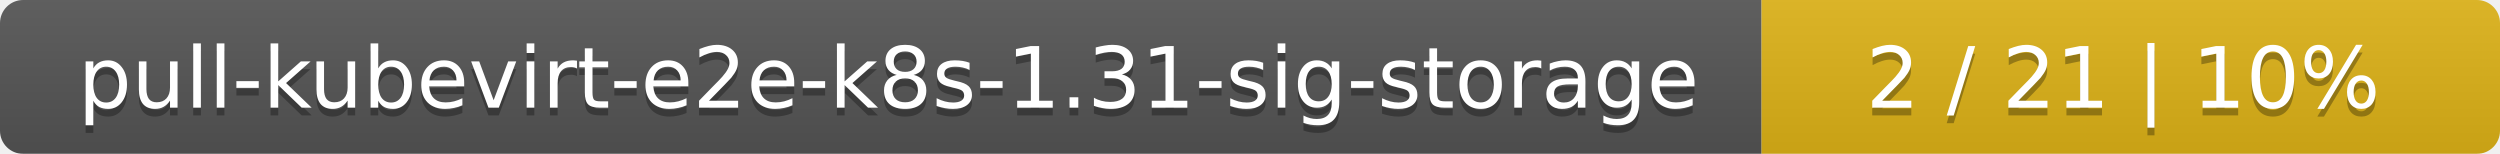
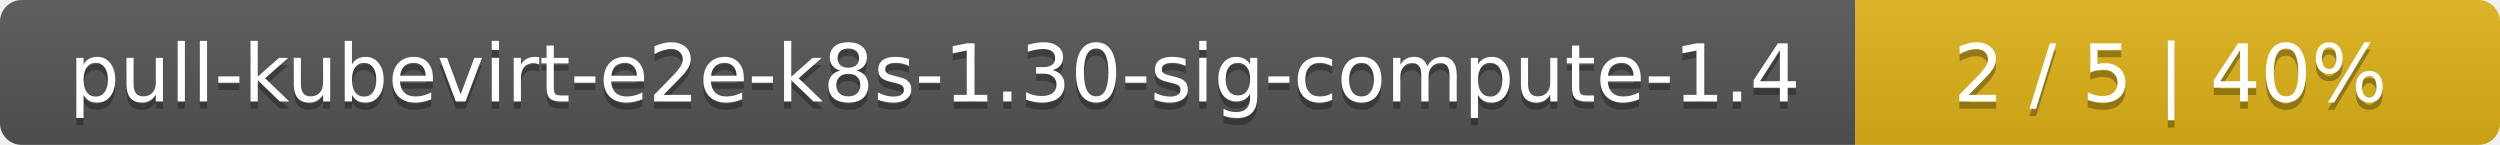
- <svg xmlns="http://www.w3.org/2000/svg" width="325" height="20">
+ <svg xmlns="http://www.w3.org/2000/svg" width="345" height="20">
  <linearGradient id="smooth" x2="0" y2="100%">
    <stop offset="0" stop-color="#bbb" stop-opacity=".1" />
    <stop offset="1" stop-opacity=".1" />
  </linearGradient>
  <mask id="round">
-     <rect width="325" height="20" rx="3" fill="#fff" />
+     <rect width="345" height="20" rx="3" fill="#fff" />
  </mask>
  <g mask="url(#round)">
-     <rect width="229" height="20" fill="#555" />
-     <rect x="229" width="96" height="20" fill="#dfb317" />
-     <rect width="325" height="20" fill="url(#smooth)" />
+     <rect width="256" height="20" fill="#555" />
+     <rect x="256" width="89" height="20" fill="#dfb317" />
+     <rect width="345" height="20" fill="url(#smooth)" />
  </g>
  <g fill="#fff" text-anchor="middle" font-family="DejaVu Sans,Verdana,Geneva,sans-serif" font-size="11">
-     <text x="115.5" y="15" fill="#010101" fill-opacity=".3">pull-kubevirt-e2e-k8s-1.31-sig-storage</text>
-     <text x="115.5" y="14">pull-kubevirt-e2e-k8s-1.31-sig-storage</text>
-     <text x="276" y="15" fill="#010101" fill-opacity=".3">2 / 21    |    10%</text>
-     <text x="276" y="14">2 / 21    |    10%</text>
+     <text x="129" y="15" fill="#010101" fill-opacity=".3">pull-kubevirt-e2e-k8s-1.30-sig-compute-1.4</text>
+     <text x="129" y="14">pull-kubevirt-e2e-k8s-1.30-sig-compute-1.4</text>
+     <text x="299.5" y="15" fill="#010101" fill-opacity=".3">2 / 5    |    40%</text>
+     <text x="299.5" y="14">2 / 5    |    40%</text>
  </g>
</svg>
